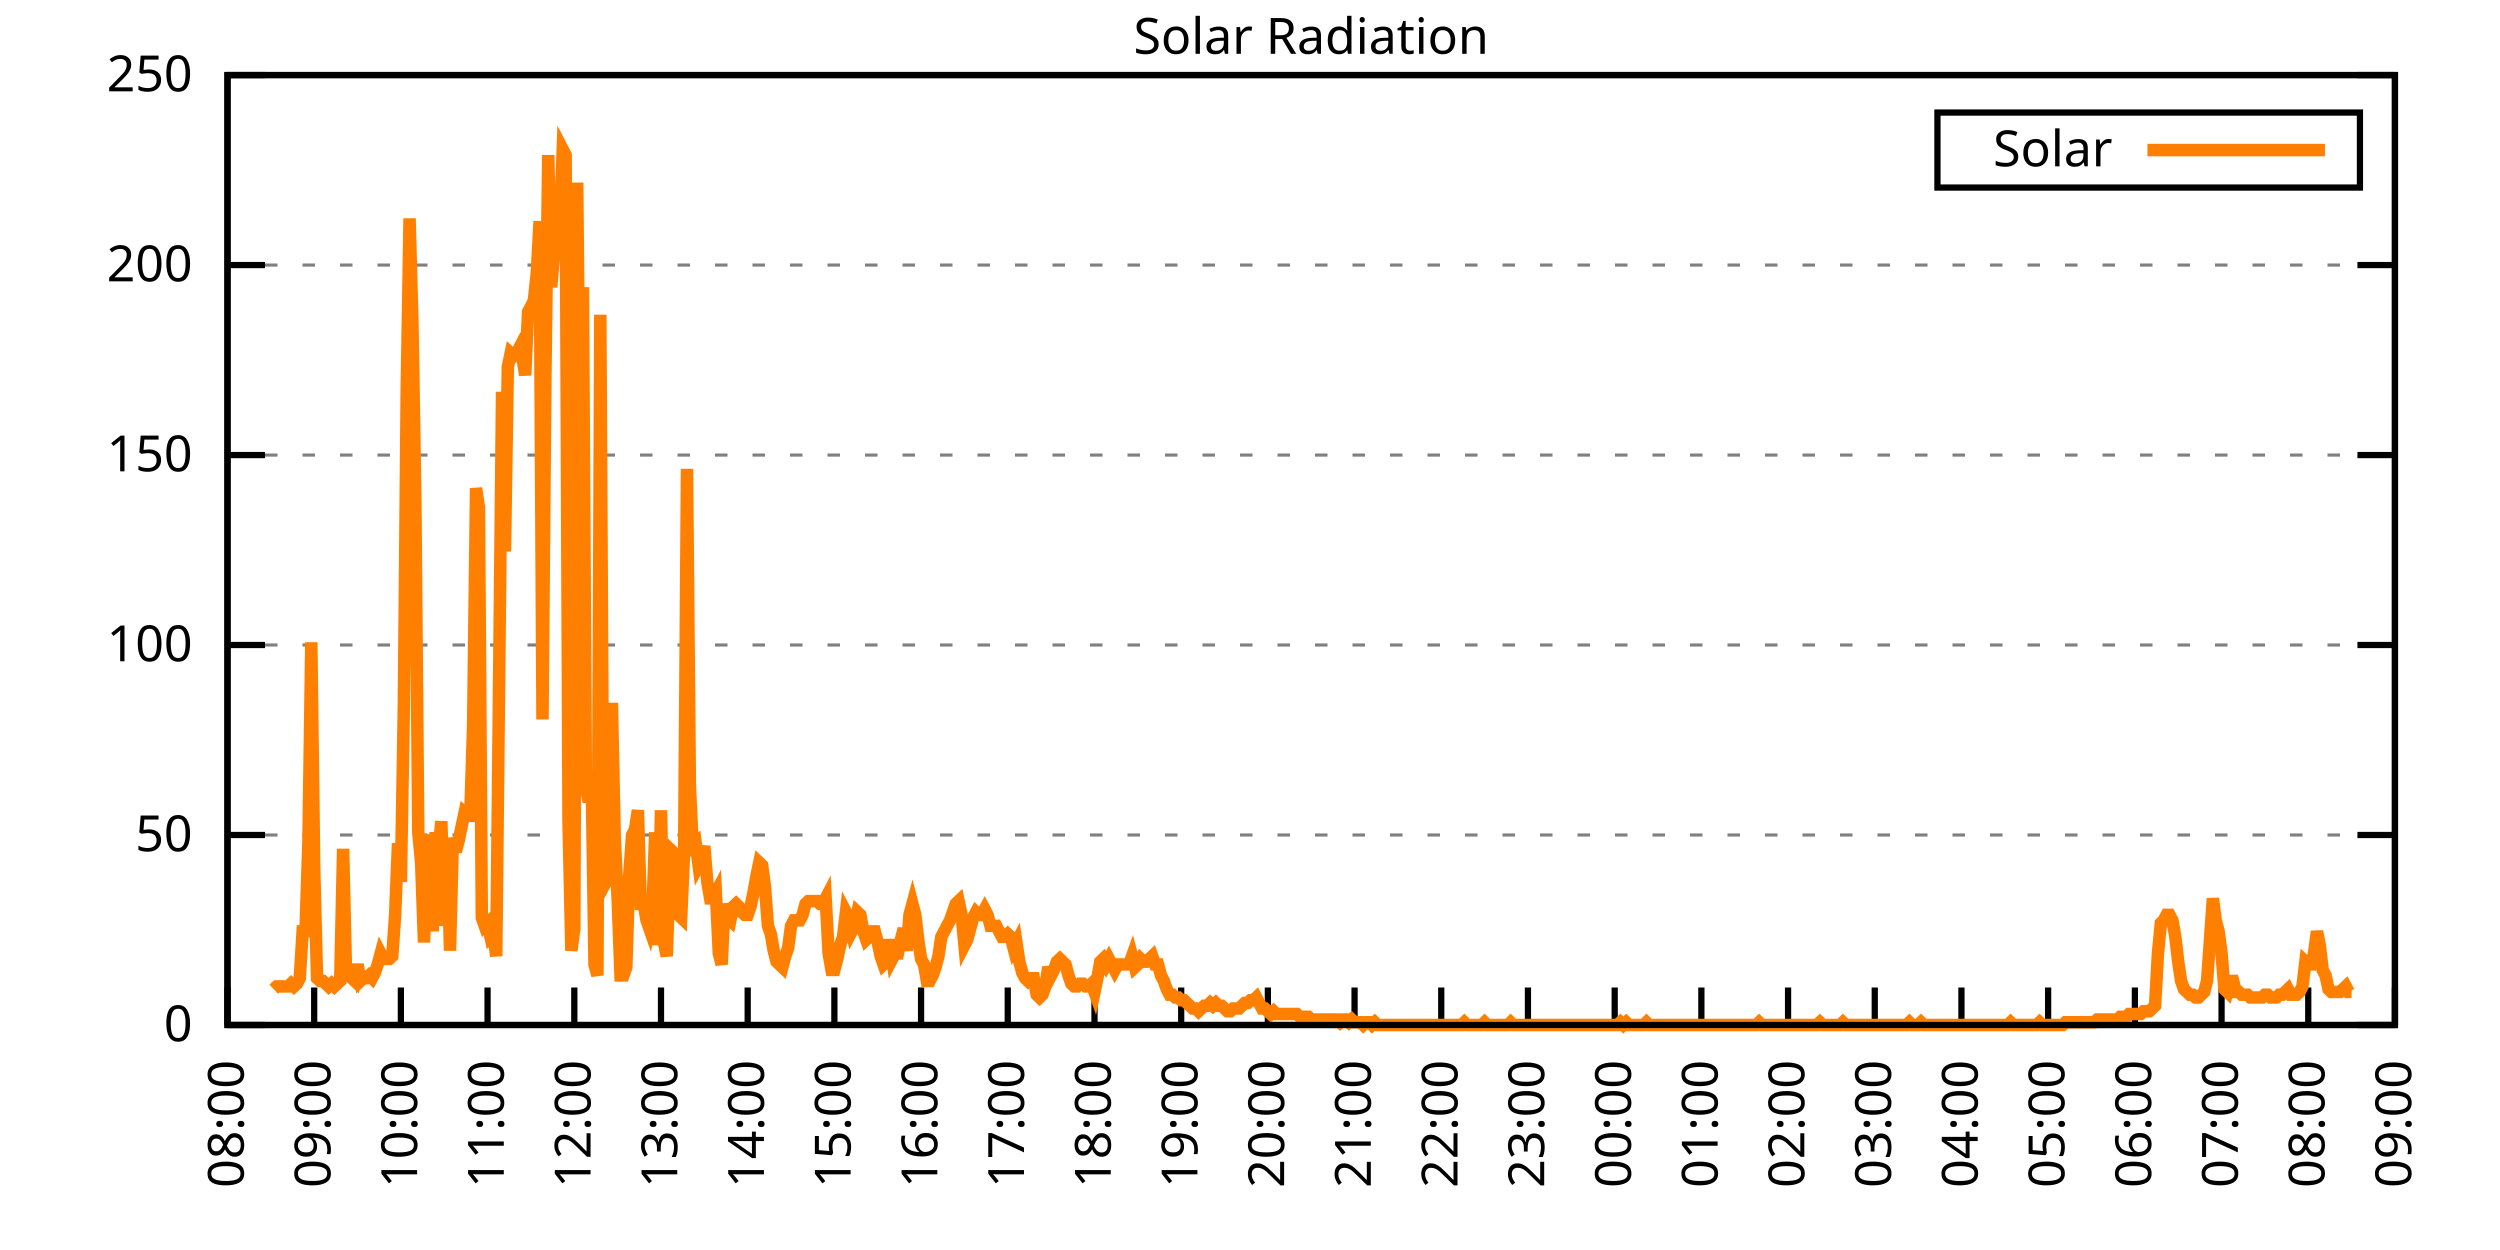
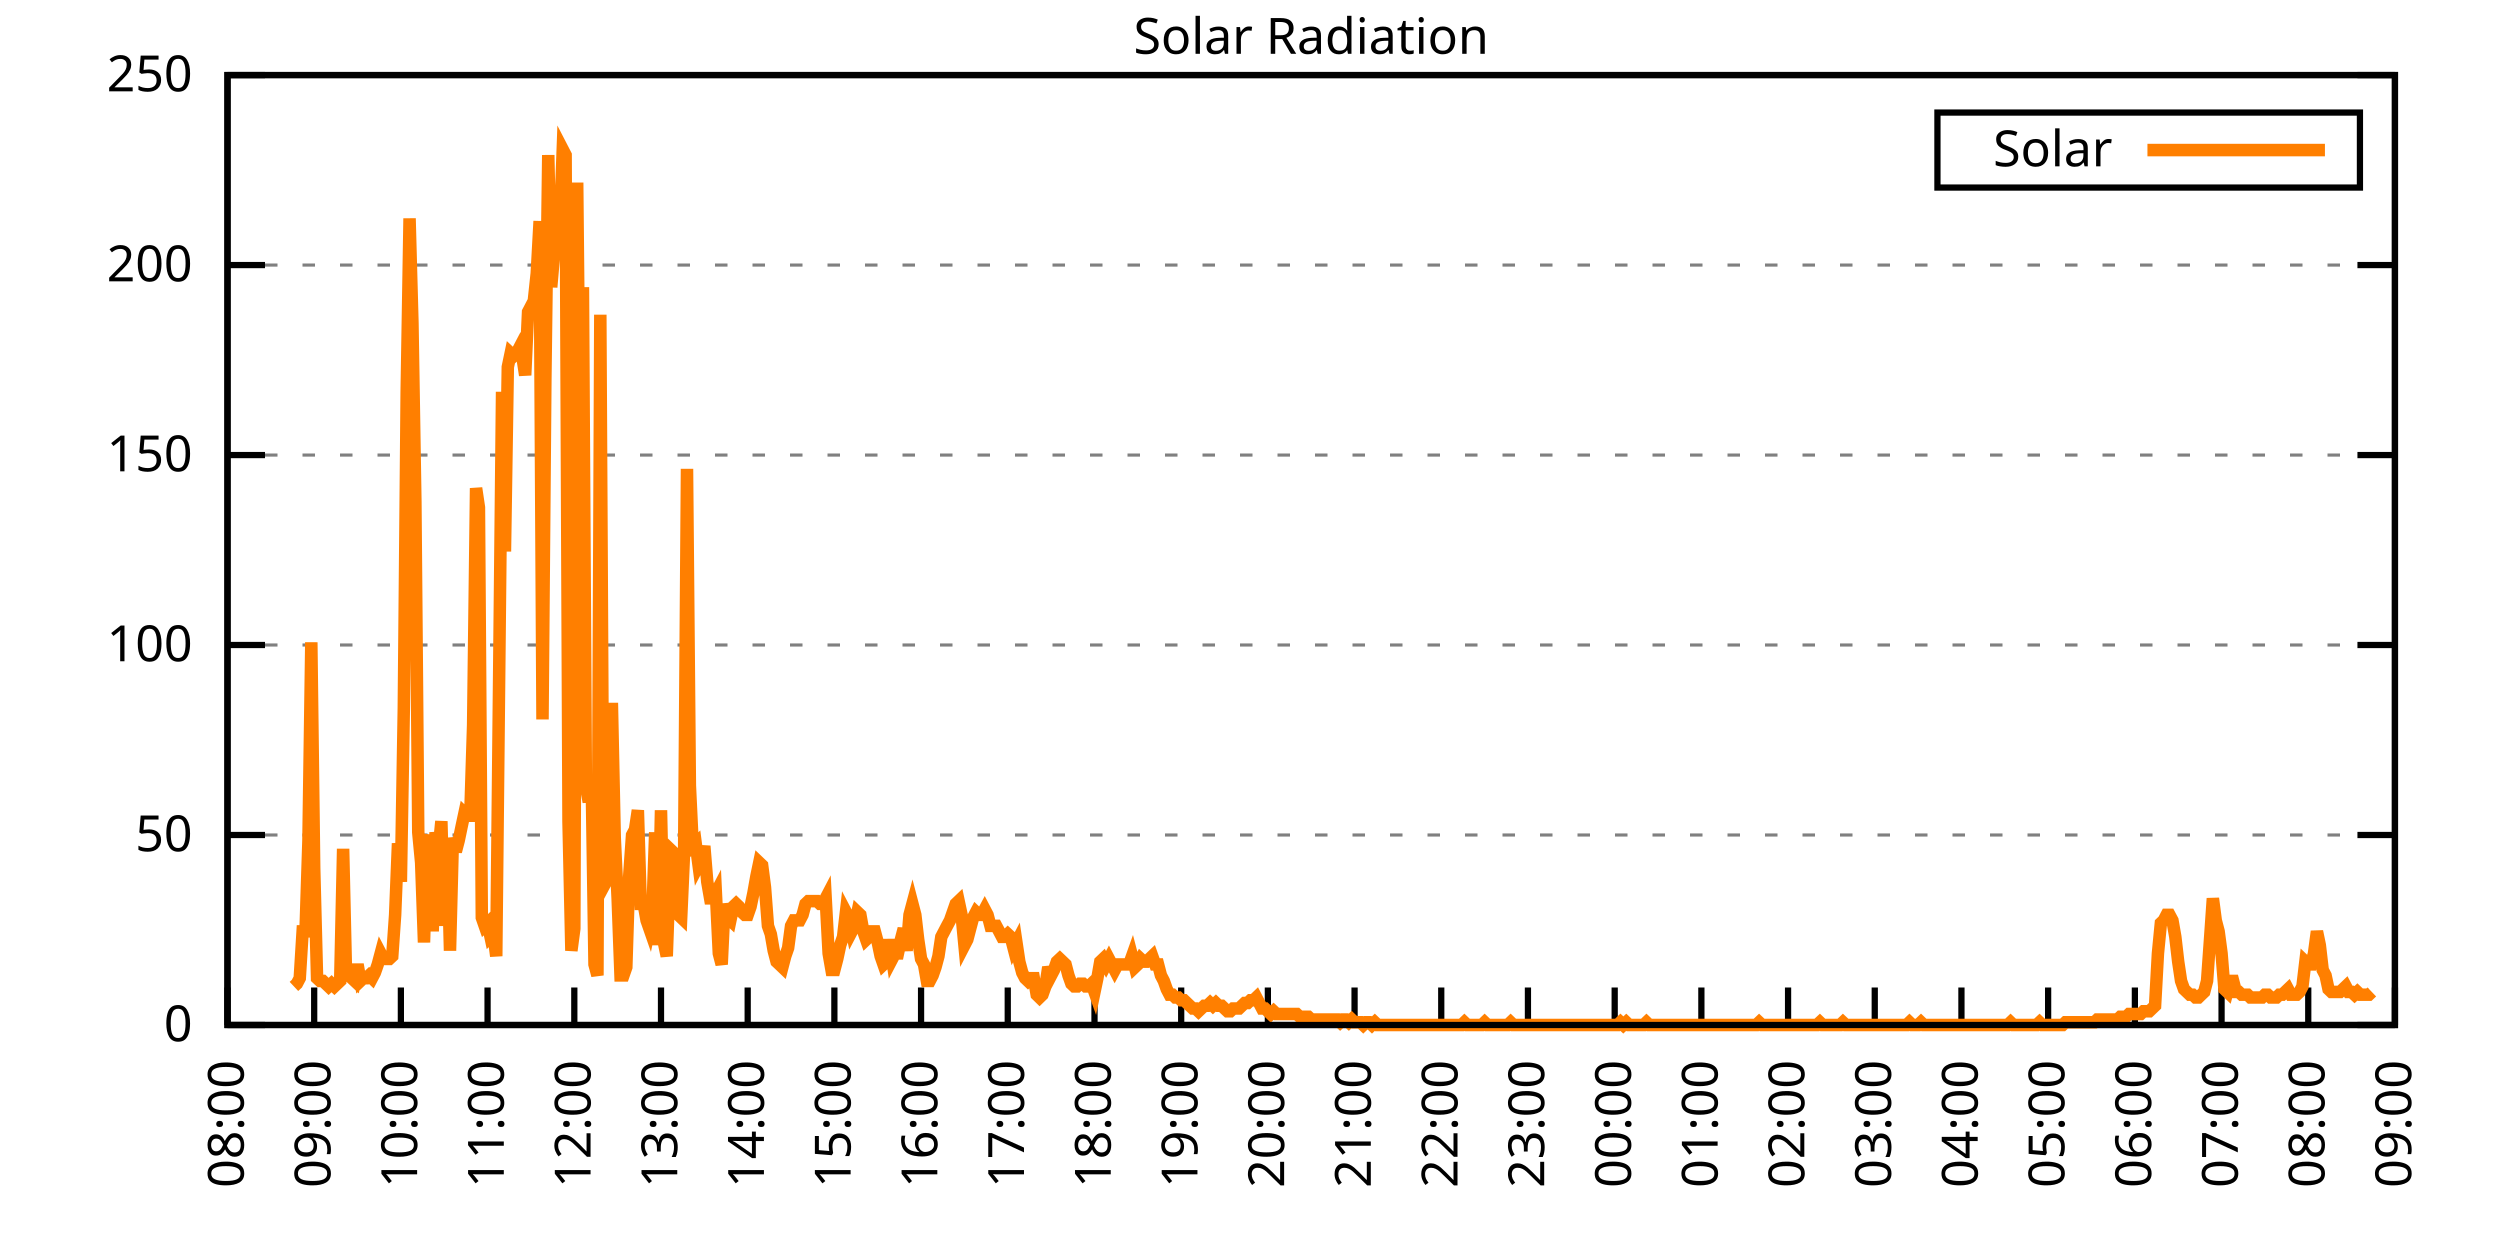
<svg xmlns="http://www.w3.org/2000/svg" xmlns:xlink="http://www.w3.org/1999/xlink" width="400" height="200" viewBox="0 0 400 200">
  <g id="gnuplot_canvas">
    <rect x="0" y="0" width="400" height="200" fill="none" />
    <defs>
      <circle id="gpDot" r="0.5" stroke-width="0.5" stroke="currentColor" />
      <path id="gpPt0" stroke-width="0.333" stroke="currentColor" d="M-1,0 h2 M0,-1 v2" />
      <path id="gpPt1" stroke-width="0.333" stroke="currentColor" d="M-1,-1 L1,1 M1,-1 L-1,1" />
      <path id="gpPt2" stroke-width="0.333" stroke="currentColor" d="M-1,0 L1,0 M0,-1 L0,1 M-1,-1 L1,1 M-1,1 L1,-1" />
      <rect id="gpPt3" stroke-width="0.333" stroke="currentColor" x="-1" y="-1" width="2" height="2" />
      <rect id="gpPt4" stroke-width="0.333" stroke="currentColor" fill="currentColor" x="-1" y="-1" width="2" height="2" />
      <circle id="gpPt5" stroke-width="0.333" stroke="currentColor" cx="0" cy="0" r="1" />
      <use xlink:href="#gpPt5" id="gpPt6" fill="currentColor" stroke="none" />
      <path id="gpPt7" stroke-width="0.333" stroke="currentColor" d="M0,-1.33 L-1.33,0.67 L1.33,0.67 z" />
      <use xlink:href="#gpPt7" id="gpPt8" fill="currentColor" stroke="none" />
      <use xlink:href="#gpPt7" id="gpPt9" stroke="currentColor" transform="rotate(180)" />
      <use xlink:href="#gpPt9" id="gpPt10" fill="currentColor" stroke="none" />
      <use xlink:href="#gpPt3" id="gpPt11" stroke="currentColor" transform="rotate(45)" />
      <use xlink:href="#gpPt11" id="gpPt12" fill="currentColor" stroke="none" />
      <path id="gpPt13" stroke-width="0.333" stroke="currentColor" d="M0,1.330 L1.265,0.411 L0.782,-1.067 L-0.782,-1.076 L-1.265,0.411 z" />
      <use xlink:href="#gpPt13" id="gpPt14" fill="currentColor" stroke="none" />
      <filter id="textbox" filterUnits="objectBoundingBox" x="0" y="0" height="1" width="1">
        <feFlood flood-color="white" flood-opacity="1" result="bgnd" />
        <feComposite in="SourceGraphic" in2="bgnd" operator="atop" />
      </filter>
      <filter id="greybox" filterUnits="objectBoundingBox" x="0" y="0" height="1" width="1">
        <feFlood flood-color="lightgrey" flood-opacity="1" result="grey" />
        <feComposite in="SourceGraphic" in2="grey" operator="atop" />
      </filter>
    </defs>
    <g fill="none" color="white" stroke="currentColor" stroke-width="1.00" stroke-linecap="butt" stroke-linejoin="miter">
</g>
    <g fill="none" color="black" stroke="currentColor" stroke-width="1.00" stroke-linecap="butt" stroke-linejoin="miter">
      <g stroke="none" shape-rendering="crispEdges">
        <polygon fill="rgb(255, 255, 255)" points="36.40,164.00 383.18,164.00 383.18,12.02 36.40,12.02 " />
      </g>
    </g>
    <g fill="none" color="black" stroke="currentColor" stroke-width="1.00" stroke-linecap="butt" stroke-linejoin="miter">
</g>
    <g fill="none" color="black" stroke="black" stroke-width="0.50" stroke-linecap="butt" stroke-linejoin="miter">
</g>
    <g fill="none" color="gray" stroke="currentColor" stroke-width="0.50" stroke-linecap="butt" stroke-linejoin="miter">
      <path stroke="gray" stroke-dasharray="2,4" class="gridline" d="M36.40,164.00 L383.19,164.00  " />
    </g>
    <g fill="none" color="gray" stroke="gray" stroke-width="1.00" stroke-linecap="butt" stroke-linejoin="miter">
</g>
    <g fill="none" color="black" stroke="currentColor" stroke-width="1.00" stroke-linecap="butt" stroke-linejoin="miter">
      <path stroke="black" d="M36.40,164.00 L42.40,164.00 M383.19,164.00 L377.19,164.00  " />
      <g transform="translate(30.80,166.60)" stroke="none" fill="black" font-family="Sans" font-size="8.00" text-anchor="end">
        <text>
          <tspan font-family="Sans"> 0</tspan>
        </text>
      </g>
    </g>
    <g fill="none" color="black" stroke="currentColor" stroke-width="1.00" stroke-linecap="butt" stroke-linejoin="miter">
</g>
    <g fill="none" color="black" stroke="black" stroke-width="0.50" stroke-linecap="butt" stroke-linejoin="miter">
</g>
    <g fill="none" color="gray" stroke="currentColor" stroke-width="0.50" stroke-linecap="butt" stroke-linejoin="miter">
      <path stroke="gray" stroke-dasharray="2,4" class="gridline" d="M36.40,133.60 L383.19,133.60  " />
    </g>
    <g fill="none" color="gray" stroke="gray" stroke-width="1.00" stroke-linecap="butt" stroke-linejoin="miter">
</g>
    <g fill="none" color="black" stroke="currentColor" stroke-width="1.00" stroke-linecap="butt" stroke-linejoin="miter">
      <path stroke="black" d="M36.40,133.60 L42.40,133.60 M383.19,133.60 L377.19,133.60  " />
      <g transform="translate(30.80,136.20)" stroke="none" fill="black" font-family="Sans" font-size="8.00" text-anchor="end">
        <text>
          <tspan font-family="Sans"> 50</tspan>
        </text>
      </g>
    </g>
    <g fill="none" color="black" stroke="currentColor" stroke-width="1.00" stroke-linecap="butt" stroke-linejoin="miter">
</g>
    <g fill="none" color="black" stroke="black" stroke-width="0.50" stroke-linecap="butt" stroke-linejoin="miter">
</g>
    <g fill="none" color="gray" stroke="currentColor" stroke-width="0.50" stroke-linecap="butt" stroke-linejoin="miter">
      <path stroke="gray" stroke-dasharray="2,4" class="gridline" d="M36.40,103.20 L383.19,103.20  " />
    </g>
    <g fill="none" color="gray" stroke="gray" stroke-width="1.00" stroke-linecap="butt" stroke-linejoin="miter">
</g>
    <g fill="none" color="black" stroke="currentColor" stroke-width="1.00" stroke-linecap="butt" stroke-linejoin="miter">
      <path stroke="black" d="M36.40,103.20 L42.40,103.20 M383.19,103.20 L377.19,103.20  " />
      <g transform="translate(30.80,105.80)" stroke="none" fill="black" font-family="Sans" font-size="8.00" text-anchor="end">
        <text>
          <tspan font-family="Sans"> 100</tspan>
        </text>
      </g>
    </g>
    <g fill="none" color="black" stroke="currentColor" stroke-width="1.00" stroke-linecap="butt" stroke-linejoin="miter">
</g>
    <g fill="none" color="black" stroke="black" stroke-width="0.50" stroke-linecap="butt" stroke-linejoin="miter">
</g>
    <g fill="none" color="gray" stroke="currentColor" stroke-width="0.50" stroke-linecap="butt" stroke-linejoin="miter">
      <path stroke="gray" stroke-dasharray="2,4" class="gridline" d="M36.40,72.81 L383.19,72.81  " />
    </g>
    <g fill="none" color="gray" stroke="gray" stroke-width="1.00" stroke-linecap="butt" stroke-linejoin="miter">
</g>
    <g fill="none" color="black" stroke="currentColor" stroke-width="1.00" stroke-linecap="butt" stroke-linejoin="miter">
      <path stroke="black" d="M36.40,72.81 L42.40,72.81 M383.19,72.81 L377.19,72.81  " />
      <g transform="translate(30.80,75.41)" stroke="none" fill="black" font-family="Sans" font-size="8.00" text-anchor="end">
        <text>
          <tspan font-family="Sans"> 150</tspan>
        </text>
      </g>
    </g>
    <g fill="none" color="black" stroke="currentColor" stroke-width="1.00" stroke-linecap="butt" stroke-linejoin="miter">
</g>
    <g fill="none" color="black" stroke="black" stroke-width="0.50" stroke-linecap="butt" stroke-linejoin="miter">
</g>
    <g fill="none" color="gray" stroke="currentColor" stroke-width="0.50" stroke-linecap="butt" stroke-linejoin="miter">
      <path stroke="gray" stroke-dasharray="2,4" class="gridline" d="M36.40,42.41 L383.19,42.41  " />
    </g>
    <g fill="none" color="gray" stroke="gray" stroke-width="1.00" stroke-linecap="butt" stroke-linejoin="miter">
</g>
    <g fill="none" color="black" stroke="currentColor" stroke-width="1.00" stroke-linecap="butt" stroke-linejoin="miter">
      <path stroke="black" d="M36.40,42.41 L42.40,42.41 M383.19,42.41 L377.19,42.41  " />
      <g transform="translate(30.80,45.01)" stroke="none" fill="black" font-family="Sans" font-size="8.00" text-anchor="end">
        <text>
          <tspan font-family="Sans"> 200</tspan>
        </text>
      </g>
    </g>
    <g fill="none" color="black" stroke="currentColor" stroke-width="1.00" stroke-linecap="butt" stroke-linejoin="miter">
</g>
    <g fill="none" color="black" stroke="black" stroke-width="0.50" stroke-linecap="butt" stroke-linejoin="miter">
</g>
    <g fill="none" color="gray" stroke="currentColor" stroke-width="0.50" stroke-linecap="butt" stroke-linejoin="miter">
      <path stroke="gray" stroke-dasharray="2,4" class="gridline" d="M36.40,12.01 L383.19,12.01  " />
    </g>
    <g fill="none" color="gray" stroke="gray" stroke-width="1.00" stroke-linecap="butt" stroke-linejoin="miter">
</g>
    <g fill="none" color="black" stroke="currentColor" stroke-width="1.00" stroke-linecap="butt" stroke-linejoin="miter">
      <path stroke="black" d="M36.40,12.01 L42.40,12.01 M383.19,12.01 L377.19,12.01  " />
      <g transform="translate(30.80,14.61)" stroke="none" fill="black" font-family="Sans" font-size="8.00" text-anchor="end">
        <text>
          <tspan font-family="Sans"> 250</tspan>
        </text>
      </g>
    </g>
    <g fill="none" color="black" stroke="currentColor" stroke-width="1.00" stroke-linecap="butt" stroke-linejoin="miter">
      <path stroke="black" d="M36.40,164.00 L36.40,158.00  " />
      <g transform="translate(39.00,169.60) rotate(270.00)" stroke="none" fill="black" font-family="Sans" font-size="8.00" text-anchor="end">
        <text>
          <tspan font-family="Sans">08:00</tspan>
        </text>
      </g>
    </g>
    <g fill="none" color="black" stroke="currentColor" stroke-width="1.00" stroke-linecap="butt" stroke-linejoin="miter">
      <path stroke="black" d="M50.27,164.00 L50.27,158.00  " />
      <g transform="translate(52.87,169.60) rotate(270.00)" stroke="none" fill="black" font-family="Sans" font-size="8.00" text-anchor="end">
        <text>
          <tspan font-family="Sans">09:00</tspan>
        </text>
      </g>
    </g>
    <g fill="none" color="black" stroke="currentColor" stroke-width="1.00" stroke-linecap="butt" stroke-linejoin="miter">
      <path stroke="black" d="M64.14,164.00 L64.14,158.00  " />
      <g transform="translate(66.74,169.60) rotate(270.00)" stroke="none" fill="black" font-family="Sans" font-size="8.00" text-anchor="end">
        <text>
          <tspan font-family="Sans">10:00</tspan>
        </text>
      </g>
    </g>
    <g fill="none" color="black" stroke="currentColor" stroke-width="1.00" stroke-linecap="butt" stroke-linejoin="miter">
      <path stroke="black" d="M78.01,164.00 L78.01,158.00  " />
      <g transform="translate(80.61,169.60) rotate(270.00)" stroke="none" fill="black" font-family="Sans" font-size="8.00" text-anchor="end">
        <text>
          <tspan font-family="Sans">11:00</tspan>
        </text>
      </g>
    </g>
    <g fill="none" color="black" stroke="currentColor" stroke-width="1.00" stroke-linecap="butt" stroke-linejoin="miter">
      <path stroke="black" d="M91.89,164.00 L91.89,158.00  " />
      <g transform="translate(94.49,169.60) rotate(270.00)" stroke="none" fill="black" font-family="Sans" font-size="8.00" text-anchor="end">
        <text>
          <tspan font-family="Sans">12:00</tspan>
        </text>
      </g>
    </g>
    <g fill="none" color="black" stroke="currentColor" stroke-width="1.00" stroke-linecap="butt" stroke-linejoin="miter">
      <path stroke="black" d="M105.76,164.00 L105.76,158.00  " />
      <g transform="translate(108.36,169.60) rotate(270.00)" stroke="none" fill="black" font-family="Sans" font-size="8.00" text-anchor="end">
        <text>
          <tspan font-family="Sans">13:00</tspan>
        </text>
      </g>
    </g>
    <g fill="none" color="black" stroke="currentColor" stroke-width="1.00" stroke-linecap="butt" stroke-linejoin="miter">
      <path stroke="black" d="M119.63,164.00 L119.63,158.00  " />
      <g transform="translate(122.23,169.60) rotate(270.00)" stroke="none" fill="black" font-family="Sans" font-size="8.00" text-anchor="end">
        <text>
          <tspan font-family="Sans">14:00</tspan>
        </text>
      </g>
    </g>
    <g fill="none" color="black" stroke="currentColor" stroke-width="1.00" stroke-linecap="butt" stroke-linejoin="miter">
      <path stroke="black" d="M133.50,164.00 L133.50,158.00  " />
      <g transform="translate(136.10,169.60) rotate(270.00)" stroke="none" fill="black" font-family="Sans" font-size="8.00" text-anchor="end">
        <text>
          <tspan font-family="Sans">15:00</tspan>
        </text>
      </g>
    </g>
    <g fill="none" color="black" stroke="currentColor" stroke-width="1.00" stroke-linecap="butt" stroke-linejoin="miter">
      <path stroke="black" d="M147.37,164.00 L147.37,158.00  " />
      <g transform="translate(149.97,169.60) rotate(270.00)" stroke="none" fill="black" font-family="Sans" font-size="8.00" text-anchor="end">
        <text>
          <tspan font-family="Sans">16:00</tspan>
        </text>
      </g>
    </g>
    <g fill="none" color="black" stroke="currentColor" stroke-width="1.00" stroke-linecap="butt" stroke-linejoin="miter">
      <path stroke="black" d="M161.24,164.00 L161.24,158.00  " />
      <g transform="translate(163.84,169.60) rotate(270.00)" stroke="none" fill="black" font-family="Sans" font-size="8.00" text-anchor="end">
        <text>
          <tspan font-family="Sans">17:00</tspan>
        </text>
      </g>
    </g>
    <g fill="none" color="black" stroke="currentColor" stroke-width="1.00" stroke-linecap="butt" stroke-linejoin="miter">
      <path stroke="black" d="M175.12,164.00 L175.12,158.00  " />
      <g transform="translate(177.72,169.60) rotate(270.00)" stroke="none" fill="black" font-family="Sans" font-size="8.00" text-anchor="end">
        <text>
          <tspan font-family="Sans">18:00</tspan>
        </text>
      </g>
    </g>
    <g fill="none" color="black" stroke="currentColor" stroke-width="1.00" stroke-linecap="butt" stroke-linejoin="miter">
      <path stroke="black" d="M188.99,164.00 L188.99,158.00  " />
      <g transform="translate(191.59,169.60) rotate(270.00)" stroke="none" fill="black" font-family="Sans" font-size="8.00" text-anchor="end">
        <text>
          <tspan font-family="Sans">19:00</tspan>
        </text>
      </g>
    </g>
    <g fill="none" color="black" stroke="currentColor" stroke-width="1.00" stroke-linecap="butt" stroke-linejoin="miter">
      <path stroke="black" d="M202.86,164.00 L202.86,158.00  " />
      <g transform="translate(205.46,169.60) rotate(270.00)" stroke="none" fill="black" font-family="Sans" font-size="8.00" text-anchor="end">
        <text>
          <tspan font-family="Sans">20:00</tspan>
        </text>
      </g>
    </g>
    <g fill="none" color="black" stroke="currentColor" stroke-width="1.00" stroke-linecap="butt" stroke-linejoin="miter">
      <path stroke="black" d="M216.73,164.00 L216.73,158.00  " />
      <g transform="translate(219.33,169.60) rotate(270.00)" stroke="none" fill="black" font-family="Sans" font-size="8.00" text-anchor="end">
        <text>
          <tspan font-family="Sans">21:00</tspan>
        </text>
      </g>
    </g>
    <g fill="none" color="black" stroke="currentColor" stroke-width="1.00" stroke-linecap="butt" stroke-linejoin="miter">
      <path stroke="black" d="M230.60,164.00 L230.60,158.00  " />
      <g transform="translate(233.20,169.60) rotate(270.00)" stroke="none" fill="black" font-family="Sans" font-size="8.00" text-anchor="end">
        <text>
          <tspan font-family="Sans">22:00</tspan>
        </text>
      </g>
    </g>
    <g fill="none" color="black" stroke="currentColor" stroke-width="1.00" stroke-linecap="butt" stroke-linejoin="miter">
      <path stroke="black" d="M244.47,164.00 L244.47,158.00  " />
      <g transform="translate(247.07,169.60) rotate(270.00)" stroke="none" fill="black" font-family="Sans" font-size="8.00" text-anchor="end">
        <text>
          <tspan font-family="Sans">23:00</tspan>
        </text>
      </g>
    </g>
    <g fill="none" color="black" stroke="currentColor" stroke-width="1.00" stroke-linecap="butt" stroke-linejoin="miter">
      <path stroke="black" d="M258.35,164.00 L258.35,158.00  " />
      <g transform="translate(260.95,169.60) rotate(270.00)" stroke="none" fill="black" font-family="Sans" font-size="8.00" text-anchor="end">
        <text>
          <tspan font-family="Sans">00:00</tspan>
        </text>
      </g>
    </g>
    <g fill="none" color="black" stroke="currentColor" stroke-width="1.00" stroke-linecap="butt" stroke-linejoin="miter">
      <path stroke="black" d="M272.22,164.00 L272.22,158.00  " />
      <g transform="translate(274.82,169.60) rotate(270.00)" stroke="none" fill="black" font-family="Sans" font-size="8.00" text-anchor="end">
        <text>
          <tspan font-family="Sans">01:00</tspan>
        </text>
      </g>
    </g>
    <g fill="none" color="black" stroke="currentColor" stroke-width="1.00" stroke-linecap="butt" stroke-linejoin="miter">
      <path stroke="black" d="M286.09,164.00 L286.09,158.00  " />
      <g transform="translate(288.69,169.60) rotate(270.00)" stroke="none" fill="black" font-family="Sans" font-size="8.00" text-anchor="end">
        <text>
          <tspan font-family="Sans">02:00</tspan>
        </text>
      </g>
    </g>
    <g fill="none" color="black" stroke="currentColor" stroke-width="1.00" stroke-linecap="butt" stroke-linejoin="miter">
      <path stroke="black" d="M299.96,164.00 L299.96,158.00  " />
      <g transform="translate(302.56,169.60) rotate(270.00)" stroke="none" fill="black" font-family="Sans" font-size="8.00" text-anchor="end">
        <text>
          <tspan font-family="Sans">03:00</tspan>
        </text>
      </g>
    </g>
    <g fill="none" color="black" stroke="currentColor" stroke-width="1.00" stroke-linecap="butt" stroke-linejoin="miter">
      <path stroke="black" d="M313.83,164.00 L313.83,158.00  " />
      <g transform="translate(316.43,169.60) rotate(270.00)" stroke="none" fill="black" font-family="Sans" font-size="8.00" text-anchor="end">
        <text>
          <tspan font-family="Sans">04:00</tspan>
        </text>
      </g>
    </g>
    <g fill="none" color="black" stroke="currentColor" stroke-width="1.00" stroke-linecap="butt" stroke-linejoin="miter">
      <path stroke="black" d="M327.70,164.00 L327.70,158.00  " />
      <g transform="translate(330.30,169.60) rotate(270.00)" stroke="none" fill="black" font-family="Sans" font-size="8.00" text-anchor="end">
        <text>
          <tspan font-family="Sans">05:00</tspan>
        </text>
      </g>
    </g>
    <g fill="none" color="black" stroke="currentColor" stroke-width="1.00" stroke-linecap="butt" stroke-linejoin="miter">
      <path stroke="black" d="M341.58,164.00 L341.58,158.00  " />
      <g transform="translate(344.18,169.60) rotate(270.00)" stroke="none" fill="black" font-family="Sans" font-size="8.00" text-anchor="end">
        <text>
          <tspan font-family="Sans">06:00</tspan>
        </text>
      </g>
    </g>
    <g fill="none" color="black" stroke="currentColor" stroke-width="1.00" stroke-linecap="butt" stroke-linejoin="miter">
      <path stroke="black" d="M355.45,164.00 L355.45,158.00  " />
      <g transform="translate(358.05,169.60) rotate(270.00)" stroke="none" fill="black" font-family="Sans" font-size="8.00" text-anchor="end">
        <text>
          <tspan font-family="Sans">07:00</tspan>
        </text>
      </g>
    </g>
    <g fill="none" color="black" stroke="currentColor" stroke-width="1.00" stroke-linecap="butt" stroke-linejoin="miter">
      <path stroke="black" d="M369.32,164.00 L369.32,158.00  " />
      <g transform="translate(371.92,169.60) rotate(270.00)" stroke="none" fill="black" font-family="Sans" font-size="8.00" text-anchor="end">
        <text>
          <tspan font-family="Sans">08:00</tspan>
        </text>
      </g>
    </g>
    <g fill="none" color="black" stroke="currentColor" stroke-width="1.00" stroke-linecap="butt" stroke-linejoin="miter">
      <path stroke="black" d="M383.19,164.00 L383.19,158.00  " />
      <g transform="translate(385.79,169.60) rotate(270.00)" stroke="none" fill="black" font-family="Sans" font-size="8.00" text-anchor="end">
        <text>
          <tspan font-family="Sans">09:00</tspan>
        </text>
      </g>
    </g>
    <g fill="none" color="black" stroke="currentColor" stroke-width="1.00" stroke-linecap="butt" stroke-linejoin="miter">
</g>
    <g fill="none" color="black" stroke="currentColor" stroke-width="1.00" stroke-linecap="butt" stroke-linejoin="miter">
      <path stroke="black" d="M36.40,12.01 L36.40,164.00 L383.19,164.00 L383.19,12.01 L36.40,12.01 Z  " />
    </g>
    <g fill="none" color="black" stroke="currentColor" stroke-width="1.00" stroke-linecap="butt" stroke-linejoin="miter">
</g>
    <g fill="none" color="black" stroke="currentColor" stroke-width="1.00" stroke-linecap="butt" stroke-linejoin="miter">
      <path stroke="black" d="M309.99,30.01 L309.99,18.01 L377.59,18.01 L377.59,30.01 L309.99,30.01 Z  " />
    </g>
    <g id="Solar_Radiation_plot_1">
      <g fill="none" color="white" stroke="black" stroke-width="2.00" stroke-linecap="butt" stroke-linejoin="miter">
</g>
      <g fill="none" color="black" stroke="currentColor" stroke-width="2.00" stroke-linecap="butt" stroke-linejoin="miter">
        <g transform="translate(337.99,26.61)" stroke="none" fill="black" font-family="Sans" font-size="8.00" text-anchor="end">
          <text>
            <tspan font-family="Sans">Solar</tspan>
          </text>
        </g>
      </g>
      <g fill="none" color="black" stroke="currentColor" stroke-width="2.00" stroke-linecap="butt" stroke-linejoin="miter">
-         <path stroke="rgb(255, 127,   0)" d="M343.59,24.01 L371.99,24.01 M43.80,158.27 L44.26,157.83 L44.72,157.83 L45.19,157.83 L45.65,157.83 L46.11,157.83   L46.57,157.39 L47.03,157.83 L47.50,157.39 L47.96,156.51 L48.42,149.02 L48.88,149.02 L49.35,134.49 L49.81,102.77   L50.27,138.89 L50.73,156.51 L51.20,156.95 L51.66,156.95 L52.12,157.39 L52.58,157.83 L53.05,157.39 L53.51,157.83   L53.97,157.39 L54.43,156.95 L54.90,135.81 L55.36,155.63 L55.82,156.07 L56.28,156.51 L56.75,156.95 L57.21,154.31   L57.67,156.95 L58.13,156.51 L58.59,156.51 L59.06,156.07 L59.52,156.51 L59.98,155.63 L60.44,154.31 L60.91,152.55   L61.37,153.43 L61.83,153.43 L62.29,153.43 L62.76,152.99 L63.22,146.38 L63.68,134.93 L64.14,141.09 L64.61,113.34   L65.07,62.69 L65.53,34.94 L65.99,51.68 L66.46,80.31 L66.92,133.17 L67.38,138.01 L67.84,150.79 L68.30,135.81   L68.77,133.61 L69.23,149.02 L69.69,133.17 L70.15,136.25 L70.62,131.40 L71.08,148.14 L71.54,134.49 L72.00,152.11   L72.47,134.05 L72.93,136.25 L73.39,134.49 L73.85,132.28 L74.32,130.08 L74.78,130.52 L75.24,130.52 L75.70,115.99   L76.17,78.10 L76.63,81.19 L77.09,146.82 L77.55,148.14 L78.01,147.70 L78.48,149.90 L78.94,149.46 L79.40,152.99   L79.86,108.50 L80.33,62.69 L80.79,88.24 L81.25,58.72 L81.71,56.52 L82.18,56.96 L82.64,56.52 L83.10,55.64   L83.56,56.96 L84.03,60.04 L84.49,49.91 L84.95,49.03 L85.41,48.15 L85.88,43.75 L86.34,35.38 L86.80,115.11   L87.26,60.48 L87.72,24.81 L88.19,45.95 L88.65,40.66 L89.11,33.61 L89.57,36.70 L90.04,23.92 L90.50,24.81   L90.96,131.40 L91.42,152.11 L91.89,148.58 L92.35,29.21 L92.81,75.90 L93.27,45.95 L93.74,125.68 L94.20,128.32   L94.66,124.36 L95.12,154.31 L95.59,156.07 L96.05,50.35 L96.51,135.81 L96.97,141.09 L97.44,140.21 L97.90,112.46   L98.36,134.05 L98.82,143.74 L99.28,156.07 L99.75,156.07 L100.21,154.75 L100.67,140.21 L101.13,133.61 L101.60,132.73   L102.06,129.64 L102.52,144.62 L102.98,144.62 L103.45,147.26 L103.91,148.58 L104.37,146.38 L104.83,133.17 L105.30,151.23   L105.76,129.64 L106.22,150.79 L106.68,152.99 L107.15,139.77 L107.61,136.25 L108.07,136.69 L108.53,146.38 L108.99,146.82   L109.46,136.25 L109.92,75.02 L110.38,125.68 L110.84,135.37 L111.31,134.93 L111.77,138.45 L112.23,137.57 L112.69,135.37   L113.16,141.09 L113.62,143.74 L114.08,143.74 L114.54,142.86 L115.01,152.55 L115.47,154.31 L115.93,144.62 L116.39,146.82   L116.86,147.26 L117.32,145.06 L117.78,144.62 L118.24,145.06 L118.70,145.94 L119.17,146.38 L119.63,146.38 L120.09,145.06   L120.55,142.86 L121.02,140.21 L121.48,138.01 L121.94,138.45 L122.40,141.98 L122.87,148.14 L123.33,149.46 L123.79,152.11   L124.25,153.87 L124.72,154.31 L125.18,154.75 L125.64,152.99 L126.10,151.67 L126.57,148.14 L127.03,147.26 L127.49,147.26   L127.95,147.26 L128.41,146.38 L128.88,144.62 L129.34,144.18 L129.80,144.18 L130.26,144.18 L130.73,144.18 L131.19,144.62   L131.65,144.62 L132.11,143.74 L132.58,152.55 L133.04,155.19 L133.50,155.19 L133.96,153.43 L134.43,151.23 L134.89,149.90   L135.35,145.94 L135.81,146.82 L136.28,149.02 L136.74,148.14 L137.20,145.94 L137.66,146.38 L138.13,149.02 L138.59,150.34   L139.05,149.90 L139.51,149.02 L139.97,149.02 L140.44,150.79 L140.90,152.99 L141.36,154.31 L141.82,153.87 L142.29,150.34   L142.75,153.43 L143.21,152.55 L143.67,152.55 L144.14,150.34 L144.60,148.58 L145.06,152.11 L145.52,146.38 L145.99,144.62   L146.45,146.38 L146.91,150.34 L147.37,153.43 L147.84,154.31 L148.30,156.95 L148.76,156.95 L149.22,156.07 L149.68,154.75   L150.15,152.99 L150.61,149.90 L151.07,149.02 L151.53,148.14 L152.00,147.26 L152.46,145.94 L152.92,144.62 L153.38,144.18   L153.85,146.38 L154.31,151.23 L154.77,150.34 L155.23,148.58 L155.70,146.82 L156.16,145.94 L156.62,146.38 L157.08,146.38   L157.55,145.50 L158.01,146.38 L158.47,148.14 L158.93,148.14 L159.39,148.14 L159.86,149.02 L160.32,149.90 L160.78,149.90   L161.24,149.46 L161.71,149.90 L162.17,151.67 L162.63,150.79 L163.09,153.87 L163.56,155.63 L164.02,156.51 L164.48,156.95   L164.94,156.51 L165.41,156.51 L165.87,159.15 L166.33,159.60 L166.79,159.15 L167.26,157.83 L167.72,154.75 L168.18,156.07   L168.64,155.19 L169.10,153.87 L169.57,153.43 L170.03,153.87 L170.49,154.31 L170.95,156.07 L171.42,157.39 L171.88,157.83   L172.34,157.83 L172.80,157.39 L173.27,157.39 L173.73,157.83 L174.19,157.83 L174.65,157.39 L175.12,158.71 L175.58,156.51   L176.04,153.87 L176.50,153.43 L176.97,154.31 L177.43,153.43 L177.89,154.31 L178.35,155.19 L178.82,154.31 L179.28,154.31   L179.74,154.31 L180.20,154.31 L180.66,154.31 L181.13,152.99 L181.59,154.75 L182.05,154.31 L182.51,153.43 L182.98,153.87   L183.44,153.87 L183.90,153.43 L184.36,152.99 L184.83,154.31 L185.29,154.31 L185.75,156.07 L186.21,156.95 L186.68,158.27   L187.14,159.15 L187.60,159.15 L188.06,159.60 L188.53,159.60 L188.99,160.04 L189.45,160.04 L189.91,160.48 L190.37,160.92   L190.84,161.36 L191.30,161.36 L191.76,161.80 L192.22,161.36 L192.69,160.92 L193.15,160.92 L193.61,160.48 L194.07,160.92   L194.54,160.48 L195.00,160.92 L195.46,160.92 L195.92,161.36 L196.39,161.80 L196.85,161.80 L197.31,161.36 L197.77,161.36   L198.24,161.36 L198.70,160.92 L199.16,160.48 L199.62,160.48 L200.08,160.04 L200.55,160.04 L201.01,159.60 L201.47,160.48   L201.93,161.36 L202.40,161.36 L202.86,161.80 L203.32,162.24 L203.78,161.80 L204.25,162.24 L204.71,162.24 L205.17,162.24   L205.63,162.24 L206.10,162.24 L206.56,162.24 L207.02,162.24 L207.48,162.24 L207.95,162.68 L208.41,162.68 L208.87,162.68   L209.33,162.68 L209.80,163.12 L210.26,163.12 L210.72,163.12 L211.18,163.12 L211.64,163.12 L212.11,163.12 L212.57,163.12   L213.03,163.12 L213.49,163.12 L213.96,163.12 L214.42,163.56 L214.88,163.12 L215.34,163.12 L215.81,163.56 L216.27,163.12   L216.73,163.56 L217.19,163.56 L217.66,163.56 L218.12,164.00 L218.58,163.56 L219.04,163.56 L219.51,164.00 L219.97,163.56   L220.43,164.00 L220.89,164.00 L221.35,164.00 L221.82,164.00 L222.28,164.00 L222.74,164.00 L223.20,164.00 L223.67,164.00   L224.13,164.00 L224.59,164.00 L225.05,164.00 L225.52,164.00 L225.98,164.00 L226.44,164.00 L226.90,164.00 L227.37,164.00   L227.83,164.00 L228.29,164.00 L228.75,164.00 L229.22,164.00 L229.68,164.00 L230.14,164.00 L230.60,164.00 L231.06,164.00   L231.53,164.00 L231.99,164.00 L232.45,164.00 L232.91,164.00 L233.38,164.00 L233.84,164.00 L234.30,163.56 L234.76,164.00   L235.23,164.00 L235.69,164.00 L236.15,164.00 L236.61,164.00 L237.08,164.00 L237.54,163.56 L238.00,164.00 L238.46,164.00   L238.93,164.00 L239.39,164.00 L239.85,164.00 L240.31,164.00 L240.77,164.00 L241.24,164.00 L241.70,163.56 L242.16,164.00   L242.62,164.00 L243.09,164.00 L243.55,164.00 L244.01,164.00 L244.47,164.00 L244.94,164.00 L245.40,164.00 L245.86,164.00   L246.32,164.00 L246.79,164.00 L247.25,164.00 L247.71,164.00 L248.17,164.00 L248.64,164.00 L249.10,164.00 L249.56,164.00   L250.02,164.00 L250.49,164.00 L250.95,164.00 L251.41,164.00 L251.87,164.00 L252.33,164.00 L252.80,164.00 L253.26,164.00   L253.72,164.00 L254.18,164.00 L254.65,164.00 L255.11,164.00 L255.57,164.00 L256.03,164.00 L256.50,164.00 L256.96,164.00   L257.42,164.00 L257.88,164.00 L258.35,164.00 L258.81,164.00 L259.27,163.56 L259.73,164.00 L260.20,163.56 L260.66,164.00   L261.12,164.00 L261.58,164.00 L262.04,164.00 L262.51,164.00 L262.97,164.00 L263.43,163.56 L263.89,164.00 L264.36,164.00   L264.82,164.00 L265.28,164.00 L265.74,164.00 L266.21,164.00 L266.67,164.00 L267.13,164.00 L267.59,164.00 L268.06,164.00   L268.52,164.00 L268.98,164.00 L269.44,164.00 L269.91,164.00 L270.37,164.00 L270.83,164.00 L271.29,164.00 L271.75,164.00   L272.22,164.00 L272.68,164.00 L273.14,164.00 L273.60,164.00 L274.07,164.00 L274.53,164.00 L274.99,164.00 L275.45,164.00   L275.92,164.00 L276.38,164.00 L276.84,164.00 L277.30,164.00 L277.77,164.00 L278.23,164.00 L278.69,164.00 L279.15,164.00   L279.62,164.00 L280.08,164.00 L280.54,164.00 L281.00,164.00 L281.46,163.56 L281.93,164.00 L282.39,164.00 L282.85,164.00   L283.31,164.00 L283.78,164.00 L284.24,164.00 L284.70,164.00 L285.16,164.00 L285.63,164.00 L286.09,164.00 L286.55,164.00   L287.01,164.00 L287.48,164.00 L287.94,164.00 L288.40,164.00 L288.86,164.00 L289.33,164.00 L289.79,164.00 L290.25,164.00   L290.71,164.00 L291.18,163.56 L291.64,164.00 L292.10,164.00 L292.56,164.00 L293.02,164.00 L293.49,164.00 L293.95,164.00   L294.41,164.00 L294.87,163.56 L295.34,164.00 L295.80,164.00 L296.26,164.00 L296.72,164.00 L297.19,164.00 L297.65,164.00   L298.11,164.00 L298.57,164.00 L299.04,164.00 L299.50,164.00 L299.96,164.00 L300.42,164.00 L300.89,164.00 L301.35,164.00   L301.81,164.00 L302.27,164.00 L302.73,164.00 L303.20,164.00 L303.66,164.00 L304.12,164.00 L304.58,164.00 L305.05,164.00   L305.51,163.56 L305.97,164.00 L306.43,164.00 L306.90,164.00 L307.36,163.56 L307.82,164.00 L308.28,164.00 L308.75,164.00   L309.21,164.00 L309.67,164.00 L310.13,164.00 L310.60,164.00 L311.06,164.00 L311.52,164.00 L311.98,164.00 L312.44,164.00   L312.91,164.00 L313.37,164.00 L313.83,164.00 L314.29,164.00 L314.76,164.00 L315.22,164.00 L315.68,164.00 L316.14,164.00   L316.61,164.00 L317.07,164.00 L317.53,164.00 L317.99,164.00 L318.46,164.00 L318.92,164.00 L319.38,164.00 L319.84,164.00   L320.31,164.00 L320.77,164.00 L321.23,164.00 L321.69,163.56 L322.15,164.00 L322.62,164.00 L323.08,164.00 L323.54,164.00   L324.00,164.00 L324.47,164.00 L324.93,164.00 L325.39,164.00 L325.85,164.00 L326.32,163.56 L326.78,164.00 L327.24,164.00   L327.70,164.00 L328.17,164.00 L328.63,164.00 L329.09,164.00 L329.55,164.00 L330.02,164.00 L330.48,163.56 L330.94,163.56   L331.40,163.56 L331.87,163.56 L332.33,163.56 L332.79,163.56 L333.25,163.56 L333.71,163.56 L334.18,163.56 L334.64,163.56   L335.10,163.56 L335.56,163.12 L336.03,163.12 L336.49,163.12 L336.95,163.12 L337.41,163.12 L337.88,163.12 L338.34,163.12   L338.80,163.12 L339.26,162.68 L339.73,162.68 L340.19,162.68 L340.65,162.24 L341.11,162.24 L341.58,162.24 L342.04,162.24   L342.50,162.24 L342.96,161.80 L343.42,161.80 L343.89,161.80 L344.35,161.36 L344.81,160.92 L345.27,152.55 L345.74,147.70   L346.20,147.26 L346.66,146.38 L347.12,146.38 L347.59,147.26 L348.05,149.90 L348.51,153.87 L348.97,156.95 L349.44,158.27   L349.90,158.71 L350.36,159.15 L350.82,159.15 L351.29,159.60 L351.75,159.60 L352.21,159.15 L352.67,158.71 L353.13,156.95   L353.60,150.34 L354.06,143.74 L354.52,147.26 L354.98,149.02 L355.45,152.55 L355.91,158.27 L356.37,158.71 L356.83,156.95   L357.30,156.95 L357.76,158.71 L358.22,158.71 L358.68,159.15 L359.15,159.15 L359.61,159.15 L360.07,159.60 L360.53,159.60   L361.00,159.60 L361.46,159.60 L361.92,159.60 L362.38,159.15 L362.84,159.15 L363.31,159.60 L363.77,159.60 L364.23,159.60   L364.69,159.15 L365.16,159.15 L365.62,158.71 L366.08,158.27 L366.54,159.15 L367.01,159.15 L367.47,159.15 L367.93,158.71   L368.39,157.83 L368.86,153.87 L369.32,154.31 L369.78,154.31 L370.24,152.55 L370.71,149.02 L371.17,151.23 L371.63,155.19   L372.09,156.07 L372.56,158.27 L373.02,158.71 L373.48,158.71 L373.94,158.71 L374.40,158.71 L374.87,158.27 L375.33,157.83   L375.79,158.71 L376.25,158.71  " />
+         <path stroke="rgb(255, 127,   0)" d="M343.59,24.01 L371.99,24.01 M47.03,157.83 L47.50,157.39 L47.96,156.51 L48.42,149.02 L48.88,149.02 L49.35,134.49   L49.81,102.77 L50.27,138.89 L50.73,156.51 L51.20,156.95 L51.66,156.95 L52.12,157.39 L52.58,157.83 L53.05,157.39   L53.51,157.83 L53.97,157.39 L54.43,156.95 L54.90,135.81 L55.36,155.63 L55.82,156.07 L56.28,156.51 L56.75,156.95   L57.21,154.31 L57.67,156.95 L58.13,156.51 L58.59,156.51 L59.06,156.07 L59.52,156.51 L59.98,155.63 L60.44,154.31   L60.91,152.55 L61.37,153.43 L61.83,153.43 L62.29,153.43 L62.76,152.99 L63.22,146.38 L63.68,134.93 L64.14,141.09   L64.61,113.34 L65.07,62.69 L65.53,34.94 L65.99,51.68 L66.46,80.31 L66.92,133.17 L67.38,138.01 L67.84,150.79   L68.30,135.81 L68.77,133.61 L69.23,149.02 L69.69,133.17 L70.15,136.25 L70.62,131.40 L71.08,148.14 L71.54,134.49   L72.00,152.11 L72.47,134.05 L72.93,136.25 L73.39,134.49 L73.85,132.28 L74.32,130.08 L74.78,130.52 L75.24,130.52   L75.70,115.99 L76.17,78.10 L76.63,81.19 L77.09,146.82 L77.55,148.14 L78.01,147.70 L78.48,149.90 L78.94,149.46   L79.40,152.99 L79.86,108.50 L80.33,62.69 L80.79,88.24 L81.25,58.72 L81.71,56.52 L82.18,56.96 L82.64,56.52   L83.10,55.64 L83.56,56.96 L84.03,60.04 L84.49,49.91 L84.95,49.03 L85.41,48.15 L85.88,43.75 L86.34,35.38   L86.80,115.11 L87.26,60.48 L87.72,24.81 L88.19,45.95 L88.65,40.66 L89.11,33.61 L89.57,36.70 L90.04,23.92   L90.50,24.81 L90.96,131.40 L91.42,152.11 L91.89,148.58 L92.35,29.21 L92.81,75.90 L93.27,45.95 L93.74,125.68   L94.20,128.32 L94.66,124.36 L95.12,154.31 L95.59,156.07 L96.05,50.35 L96.51,135.81 L96.97,141.09 L97.44,140.21   L97.90,112.46 L98.36,134.05 L98.82,143.74 L99.28,156.07 L99.75,156.07 L100.21,154.75 L100.67,140.21 L101.13,133.61   L101.60,132.73 L102.06,129.64 L102.52,144.62 L102.98,144.62 L103.45,147.26 L103.91,148.58 L104.37,146.38 L104.83,133.17   L105.30,151.23 L105.76,129.64 L106.22,150.79 L106.68,152.99 L107.15,139.77 L107.61,136.25 L108.07,136.69 L108.53,146.38   L108.99,146.82 L109.46,136.25 L109.92,75.02 L110.38,125.68 L110.84,135.37 L111.31,134.93 L111.77,138.45 L112.23,137.57   L112.69,135.37 L113.16,141.09 L113.62,143.74 L114.08,143.74 L114.54,142.86 L115.01,152.55 L115.47,154.31 L115.93,144.62   L116.39,146.82 L116.86,147.26 L117.32,145.06 L117.78,144.62 L118.24,145.06 L118.70,145.94 L119.17,146.38 L119.63,146.38   L120.09,145.06 L120.55,142.86 L121.02,140.21 L121.48,138.01 L121.94,138.45 L122.40,141.98 L122.87,148.14 L123.33,149.46   L123.79,152.11 L124.25,153.87 L124.72,154.31 L125.18,154.75 L125.64,152.99 L126.10,151.67 L126.57,148.14 L127.03,147.26   L127.49,147.26 L127.95,147.26 L128.41,146.38 L128.88,144.62 L129.34,144.18 L129.80,144.18 L130.26,144.18 L130.73,144.18   L131.19,144.62 L131.65,144.62 L132.11,143.74 L132.58,152.55 L133.04,155.19 L133.50,155.19 L133.96,153.43 L134.43,151.23   L134.89,149.90 L135.35,145.94 L135.81,146.82 L136.28,149.02 L136.74,148.14 L137.20,145.94 L137.66,146.38 L138.13,149.02   L138.59,150.34 L139.05,149.90 L139.51,149.02 L139.97,149.02 L140.44,150.79 L140.90,152.99 L141.36,154.31 L141.82,153.87   L142.29,150.34 L142.75,153.43 L143.21,152.55 L143.67,152.55 L144.14,150.34 L144.60,148.58 L145.06,152.11 L145.52,146.38   L145.99,144.62 L146.45,146.38 L146.91,150.34 L147.37,153.43 L147.84,154.31 L148.30,156.95 L148.76,156.95 L149.22,156.07   L149.68,154.75 L150.15,152.99 L150.61,149.90 L151.07,149.02 L151.53,148.14 L152.00,147.26 L152.46,145.94 L152.92,144.62   L153.38,144.18 L153.85,146.38 L154.31,151.23 L154.77,150.34 L155.23,148.58 L155.70,146.82 L156.16,145.94 L156.62,146.38   L157.08,146.38 L157.55,145.50 L158.01,146.38 L158.47,148.14 L158.93,148.14 L159.39,148.14 L159.86,149.02 L160.32,149.90   L160.78,149.90 L161.24,149.46 L161.71,149.90 L162.17,151.67 L162.63,150.79 L163.09,153.87 L163.56,155.63 L164.02,156.51   L164.48,156.95 L164.94,156.51 L165.41,156.51 L165.87,159.15 L166.33,159.60 L166.79,159.15 L167.26,157.83 L167.72,154.75   L168.18,156.07 L168.64,155.19 L169.10,153.87 L169.57,153.43 L170.03,153.87 L170.49,154.31 L170.95,156.07 L171.42,157.39   L171.88,157.83 L172.34,157.83 L172.80,157.39 L173.27,157.39 L173.73,157.83 L174.19,157.83 L174.65,157.39 L175.12,158.71   L175.58,156.51 L176.04,153.87 L176.50,153.43 L176.97,154.31 L177.43,153.43 L177.89,154.31 L178.35,155.19 L178.82,154.31   L179.28,154.31 L179.74,154.31 L180.20,154.31 L180.66,154.31 L181.13,152.99 L181.59,154.75 L182.05,154.31 L182.51,153.43   L182.98,153.87 L183.44,153.87 L183.90,153.43 L184.36,152.99 L184.83,154.31 L185.29,154.31 L185.75,156.07 L186.21,156.95   L186.68,158.27 L187.14,159.15 L187.60,159.15 L188.06,159.60 L188.53,159.60 L188.99,160.04 L189.45,160.04 L189.91,160.48   L190.37,160.92 L190.84,161.36 L191.30,161.36 L191.76,161.80 L192.22,161.36 L192.69,160.92 L193.15,160.92 L193.61,160.48   L194.07,160.92 L194.54,160.48 L195.00,160.92 L195.46,160.92 L195.92,161.36 L196.39,161.80 L196.85,161.80 L197.31,161.36   L197.77,161.36 L198.24,161.36 L198.70,160.92 L199.16,160.48 L199.62,160.48 L200.08,160.04 L200.55,160.04 L201.01,159.60   L201.47,160.48 L201.93,161.36 L202.40,161.36 L202.86,161.80 L203.32,162.24 L203.78,161.80 L204.25,162.24 L204.71,162.24   L205.17,162.24 L205.63,162.24 L206.10,162.24 L206.56,162.24 L207.02,162.24 L207.48,162.24 L207.95,162.68 L208.41,162.68   L208.87,162.68 L209.33,162.68 L209.80,163.12 L210.26,163.12 L210.72,163.12 L211.18,163.12 L211.64,163.12 L212.11,163.12   L212.57,163.12 L213.03,163.12 L213.49,163.12 L213.96,163.12 L214.42,163.56 L214.88,163.12 L215.34,163.12 L215.81,163.56   L216.27,163.12 L216.73,163.56 L217.19,163.56 L217.66,163.56 L218.12,164.00 L218.58,163.56 L219.04,163.56 L219.51,164.00   L219.97,163.56 L220.43,164.00 L220.89,164.00 L221.35,164.00 L221.82,164.00 L222.28,164.00 L222.74,164.00 L223.20,164.00   L223.67,164.00 L224.13,164.00 L224.59,164.00 L225.05,164.00 L225.52,164.00 L225.98,164.00 L226.44,164.00 L226.90,164.00   L227.37,164.00 L227.83,164.00 L228.29,164.00 L228.75,164.00 L229.22,164.00 L229.68,164.00 L230.14,164.00 L230.60,164.00   L231.06,164.00 L231.53,164.00 L231.99,164.00 L232.45,164.00 L232.91,164.00 L233.38,164.00 L233.84,164.00 L234.30,163.56   L234.76,164.00 L235.23,164.00 L235.69,164.00 L236.15,164.00 L236.61,164.00 L237.08,164.00 L237.54,163.56 L238.00,164.00   L238.46,164.00 L238.93,164.00 L239.39,164.00 L239.85,164.00 L240.31,164.00 L240.77,164.00 L241.24,164.00 L241.70,163.56   L242.16,164.00 L242.62,164.00 L243.09,164.00 L243.55,164.00 L244.01,164.00 L244.47,164.00 L244.94,164.00 L245.40,164.00   L245.86,164.00 L246.32,164.00 L246.79,164.00 L247.25,164.00 L247.71,164.00 L248.17,164.00 L248.64,164.00 L249.10,164.00   L249.56,164.00 L250.02,164.00 L250.49,164.00 L250.95,164.00 L251.41,164.00 L251.87,164.00 L252.33,164.00 L252.80,164.00   L253.26,164.00 L253.72,164.00 L254.18,164.00 L254.65,164.00 L255.11,164.00 L255.57,164.00 L256.03,164.00 L256.50,164.00   L256.96,164.00 L257.42,164.00 L257.88,164.00 L258.35,164.00 L258.81,164.00 L259.27,163.56 L259.73,164.00 L260.20,163.56   L260.66,164.00 L261.12,164.00 L261.58,164.00 L262.04,164.00 L262.51,164.00 L262.97,164.00 L263.43,163.56 L263.89,164.00   L264.36,164.00 L264.82,164.00 L265.28,164.00 L265.74,164.00 L266.21,164.00 L266.67,164.00 L267.13,164.00 L267.59,164.00   L268.06,164.00 L268.52,164.00 L268.98,164.00 L269.44,164.00 L269.91,164.00 L270.37,164.00 L270.83,164.00 L271.29,164.00   L271.75,164.00 L272.22,164.00 L272.68,164.00 L273.14,164.00 L273.60,164.00 L274.07,164.00 L274.53,164.00 L274.99,164.00   L275.45,164.00 L275.92,164.00 L276.38,164.00 L276.84,164.00 L277.30,164.00 L277.77,164.00 L278.23,164.00 L278.69,164.00   L279.15,164.00 L279.62,164.00 L280.08,164.00 L280.54,164.00 L281.00,164.00 L281.46,163.56 L281.93,164.00 L282.39,164.00   L282.85,164.00 L283.31,164.00 L283.78,164.00 L284.24,164.00 L284.70,164.00 L285.16,164.00 L285.63,164.00 L286.09,164.00   L286.55,164.00 L287.01,164.00 L287.48,164.00 L287.94,164.00 L288.40,164.00 L288.86,164.00 L289.33,164.00 L289.79,164.00   L290.25,164.00 L290.71,164.00 L291.18,163.56 L291.64,164.00 L292.10,164.00 L292.56,164.00 L293.02,164.00 L293.49,164.00   L293.95,164.00 L294.41,164.00 L294.87,163.56 L295.34,164.00 L295.80,164.00 L296.26,164.00 L296.72,164.00 L297.19,164.00   L297.65,164.00 L298.11,164.00 L298.57,164.00 L299.04,164.00 L299.50,164.00 L299.96,164.00 L300.42,164.00 L300.89,164.00   L301.35,164.00 L301.81,164.00 L302.27,164.00 L302.73,164.00 L303.20,164.00 L303.66,164.00 L304.12,164.00 L304.58,164.00   L305.05,164.00 L305.51,163.56 L305.97,164.00 L306.43,164.00 L306.90,164.00 L307.36,163.56 L307.82,164.00 L308.28,164.00   L308.75,164.00 L309.21,164.00 L309.67,164.00 L310.13,164.00 L310.60,164.00 L311.06,164.00 L311.52,164.00 L311.98,164.00   L312.44,164.00 L312.91,164.00 L313.37,164.00 L313.83,164.00 L314.29,164.00 L314.76,164.00 L315.22,164.00 L315.68,164.00   L316.14,164.00 L316.61,164.00 L317.07,164.00 L317.53,164.00 L317.99,164.00 L318.46,164.00 L318.92,164.00 L319.38,164.00   L319.84,164.00 L320.31,164.00 L320.77,164.00 L321.23,164.00 L321.69,163.56 L322.15,164.00 L322.62,164.00 L323.08,164.00   L323.54,164.00 L324.00,164.00 L324.47,164.00 L324.93,164.00 L325.39,164.00 L325.85,164.00 L326.32,163.56 L326.78,164.00   L327.24,164.00 L327.70,164.00 L328.17,164.00 L328.63,164.00 L329.09,164.00 L329.55,164.00 L330.02,164.00 L330.48,163.56   L330.94,163.56 L331.40,163.56 L331.87,163.56 L332.33,163.56 L332.79,163.56 L333.25,163.56 L333.71,163.56 L334.18,163.56   L334.64,163.56 L335.10,163.56 L335.56,163.12 L336.03,163.12 L336.49,163.12 L336.95,163.12 L337.41,163.12 L337.88,163.12   L338.34,163.12 L338.80,163.12 L339.26,162.68 L339.73,162.68 L340.19,162.68 L340.65,162.24 L341.11,162.24 L341.58,162.24   L342.04,162.24 L342.50,162.24 L342.96,161.80 L343.42,161.80 L343.89,161.80 L344.35,161.36 L344.81,160.92 L345.27,152.55   L345.74,147.70 L346.20,147.26 L346.66,146.38 L347.12,146.38 L347.59,147.26 L348.05,149.90 L348.51,153.87 L348.97,156.95   L349.44,158.27 L349.90,158.71 L350.36,159.15 L350.82,159.15 L351.29,159.60 L351.75,159.60 L352.21,159.15 L352.67,158.71   L353.13,156.95 L353.60,150.34 L354.06,143.74 L354.52,147.26 L354.98,149.02 L355.45,152.55 L355.91,158.27 L356.37,158.71   L356.83,156.95 L357.30,156.95 L357.76,158.71 L358.22,158.71 L358.68,159.15 L359.15,159.15 L359.61,159.15 L360.07,159.60   L360.53,159.60 L361.00,159.60 L361.46,159.60 L361.92,159.60 L362.38,159.15 L362.84,159.15 L363.31,159.60 L363.77,159.60   L364.23,159.60 L364.69,159.15 L365.16,159.15 L365.62,158.71 L366.08,158.27 L366.54,159.15 L367.01,159.15 L367.47,159.15   L367.93,158.71 L368.39,157.83 L368.86,153.87 L369.32,154.31 L369.78,154.31 L370.24,152.55 L370.71,149.02 L371.17,151.23   L371.63,155.19 L372.09,156.07 L372.56,158.27 L373.02,158.71 L373.48,158.71 L373.94,158.71 L374.40,158.71 L374.87,158.27   L375.33,157.83 L375.79,158.71 L376.25,158.71 L376.72,159.15 L377.18,158.71 L377.64,159.15 L378.10,159.15 L378.57,159.15   L379.03,159.15 L379.49,158.71  " />
      </g>
    </g>
    <g fill="none" color="black" stroke="currentColor" stroke-width="2.00" stroke-linecap="butt" stroke-linejoin="miter">
</g>
    <g fill="none" color="black" stroke="black" stroke-width="1.00" stroke-linecap="butt" stroke-linejoin="miter">
</g>
    <g fill="none" color="black" stroke="currentColor" stroke-width="1.00" stroke-linecap="butt" stroke-linejoin="miter">
      <path stroke="black" d="M36.40,12.01 L36.40,164.00 L383.19,164.00 L383.19,12.01 L36.40,12.01 Z  " />
      <g transform="translate(6.80,88.01) rotate(270.00)" stroke="none" fill="black" font-family="Sans" font-size="8.00" text-anchor="middle">
        <text />
      </g>
    </g>
    <g fill="none" color="black" stroke="currentColor" stroke-width="1.00" stroke-linecap="butt" stroke-linejoin="miter">
</g>
    <g fill="none" color="black" stroke="currentColor" stroke-width="1.00" stroke-linecap="butt" stroke-linejoin="miter">
      <g transform="translate(209.79,8.61)" stroke="none" fill="black" font-family="Sans" font-size="8.00" text-anchor="middle">
        <text>
          <tspan font-family="Sans">Solar Radiation</tspan>
        </text>
      </g>
    </g>
    <g fill="none" color="black" stroke="currentColor" stroke-width="1.00" stroke-linecap="butt" stroke-linejoin="miter">
</g>
  </g>
</svg>
